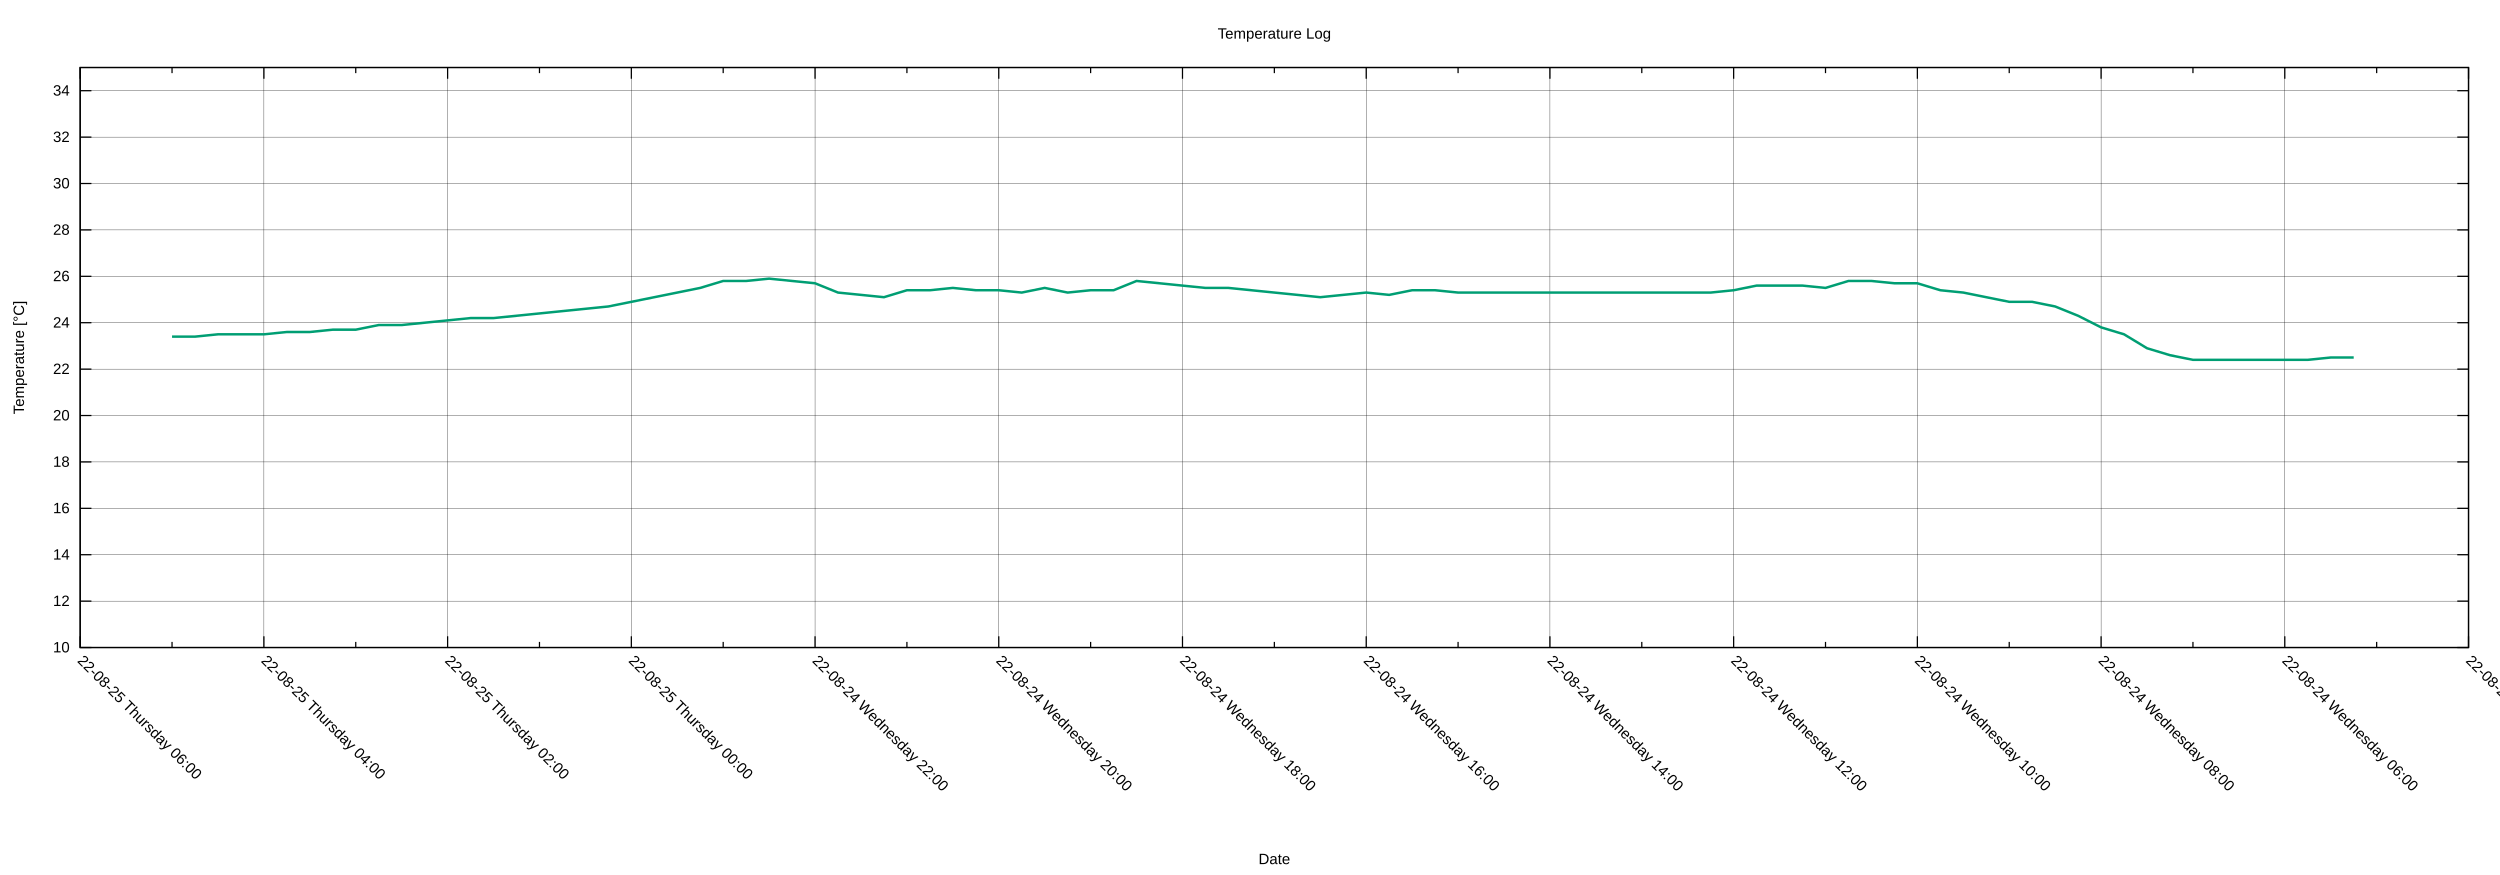
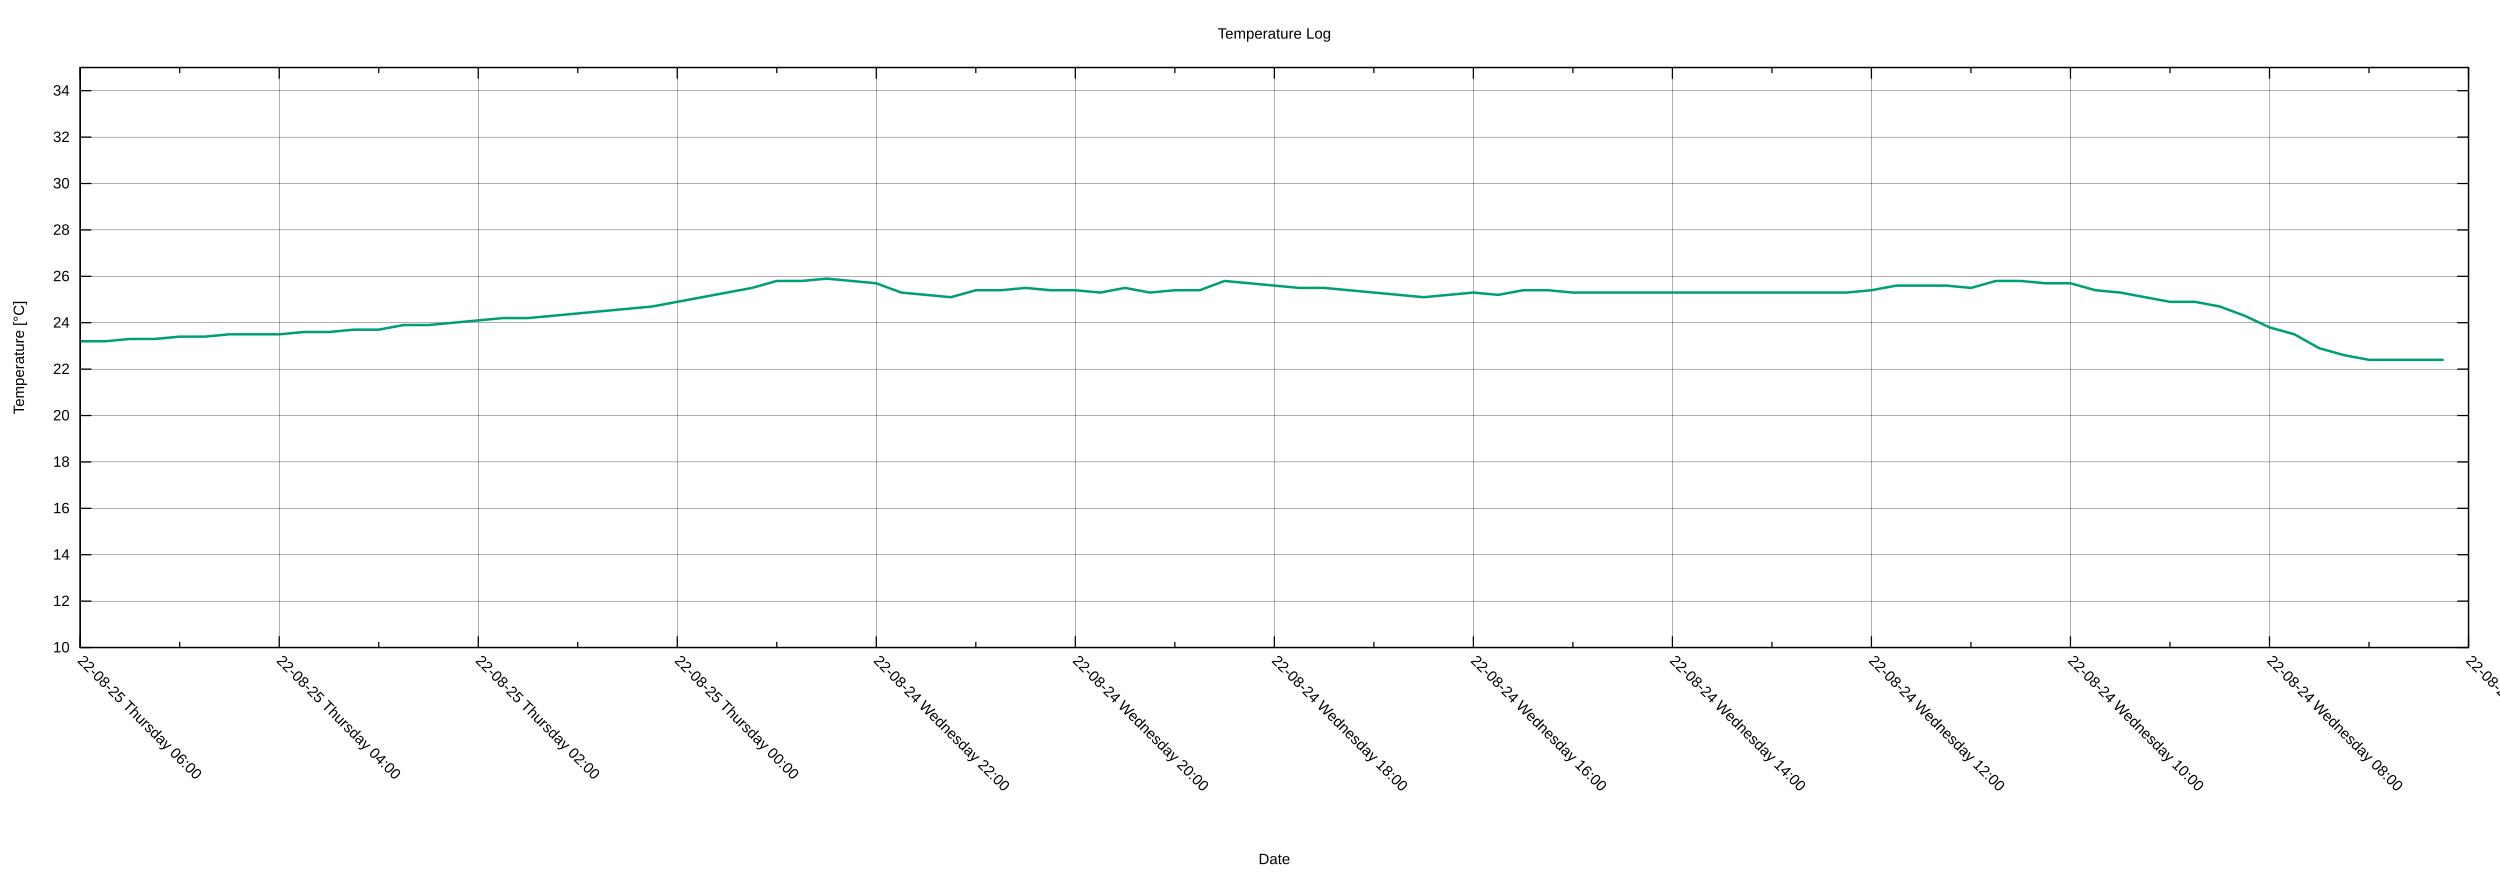
<svg xmlns="http://www.w3.org/2000/svg" xmlns:xlink="http://www.w3.org/1999/xlink" width="2000" height="700" viewBox="0 0 2000 700">
  <g id="gnuplot_canvas">
    <rect x="0" y="0" width="2000" height="700" fill="none" />
    <defs>
      <circle id="gpDot" r="0.5" stroke-width="0.5" stroke="currentColor" />
      <path id="gpPt0" stroke-width="0.222" stroke="currentColor" d="M-1,0 h2 M0,-1 v2" />
      <path id="gpPt1" stroke-width="0.222" stroke="currentColor" d="M-1,-1 L1,1 M1,-1 L-1,1" />
      <path id="gpPt2" stroke-width="0.222" stroke="currentColor" d="M-1,0 L1,0 M0,-1 L0,1 M-1,-1 L1,1 M-1,1 L1,-1" />
      <rect id="gpPt3" stroke-width="0.222" stroke="currentColor" x="-1" y="-1" width="2" height="2" />
      <rect id="gpPt4" stroke-width="0.222" stroke="currentColor" fill="currentColor" x="-1" y="-1" width="2" height="2" />
      <circle id="gpPt5" stroke-width="0.222" stroke="currentColor" cx="0" cy="0" r="1" />
      <use xlink:href="#gpPt5" id="gpPt6" fill="currentColor" stroke="none" />
      <path id="gpPt7" stroke-width="0.222" stroke="currentColor" d="M0,-1.33 L-1.33,0.67 L1.33,0.67 z" />
      <use xlink:href="#gpPt7" id="gpPt8" fill="currentColor" stroke="none" />
      <use xlink:href="#gpPt7" id="gpPt9" stroke="currentColor" transform="rotate(180)" />
      <use xlink:href="#gpPt9" id="gpPt10" fill="currentColor" stroke="none" />
      <use xlink:href="#gpPt3" id="gpPt11" stroke="currentColor" transform="rotate(45)" />
      <use xlink:href="#gpPt11" id="gpPt12" fill="currentColor" stroke="none" />
      <path id="gpPt13" stroke-width="0.222" stroke="currentColor" d="M0,1.330 L1.265,0.411 L0.782,-1.067 L-0.782,-1.076 L-1.265,0.411 z" />
      <use xlink:href="#gpPt13" id="gpPt14" fill="currentColor" stroke="none" />
      <filter id="textbox" filterUnits="objectBoundingBox" x="0" y="0" height="1" width="1">
        <feFlood flood-color="white" flood-opacity="1" result="bgnd" />
        <feComposite in="SourceGraphic" in2="bgnd" operator="atop" />
      </filter>
      <filter id="greybox" filterUnits="objectBoundingBox" x="0" y="0" height="1" width="1">
        <feFlood flood-color="lightgrey" flood-opacity="1" result="grey" />
        <feComposite in="SourceGraphic" in2="grey" operator="atop" />
      </filter>
    </defs>
    <g fill="none" color="white" stroke="currentColor" stroke-width="1.00" stroke-linecap="butt" stroke-linejoin="miter">
</g>
    <g fill="none" color="black" stroke="currentColor" stroke-width="1.00" stroke-linecap="butt" stroke-linejoin="miter">
</g>
    <g fill="none" color="black" stroke="black" stroke-width="0.25" stroke-linecap="butt" stroke-linejoin="miter">
</g>
    <g fill="none" color="black" stroke="currentColor" stroke-width="0.25" stroke-linecap="butt" stroke-linejoin="miter">
      <path stroke="black" class="gridline" d="M64.14,518.02 L1974.82,518.02  " />
    </g>
    <g fill="none" color="black" stroke="black" stroke-width="1.00" stroke-linecap="butt" stroke-linejoin="miter">
</g>
    <g fill="none" color="black" stroke="currentColor" stroke-width="1.00" stroke-linecap="butt" stroke-linejoin="miter">
      <path stroke="black" d="M64.14,518.02 L73.14,518.02 M1974.82,518.02 L1965.82,518.02  " />
      <g transform="translate(55.75,521.92)" stroke="none" fill="black" font-family="Arial" font-size="12.00" text-anchor="end">
        <text>
          <tspan font-family="Arial"> 10</tspan>
        </text>
      </g>
    </g>
    <g fill="none" color="black" stroke="currentColor" stroke-width="1.00" stroke-linecap="butt" stroke-linejoin="miter">
</g>
    <g fill="none" color="black" stroke="black" stroke-width="0.25" stroke-linecap="butt" stroke-linejoin="miter">
</g>
    <g fill="none" color="black" stroke="currentColor" stroke-width="0.25" stroke-linecap="butt" stroke-linejoin="miter">
      <path stroke="black" class="gridline" d="M64.14,480.90 L1974.82,480.90  " />
    </g>
    <g fill="none" color="black" stroke="black" stroke-width="1.00" stroke-linecap="butt" stroke-linejoin="miter">
</g>
    <g fill="none" color="black" stroke="currentColor" stroke-width="1.00" stroke-linecap="butt" stroke-linejoin="miter">
      <path stroke="black" d="M64.14,480.90 L73.14,480.90 M1974.82,480.90 L1965.82,480.90  " />
      <g transform="translate(55.75,484.80)" stroke="none" fill="black" font-family="Arial" font-size="12.00" text-anchor="end">
        <text>
          <tspan font-family="Arial"> 12</tspan>
        </text>
      </g>
    </g>
    <g fill="none" color="black" stroke="currentColor" stroke-width="1.00" stroke-linecap="butt" stroke-linejoin="miter">
</g>
    <g fill="none" color="black" stroke="black" stroke-width="0.25" stroke-linecap="butt" stroke-linejoin="miter">
</g>
    <g fill="none" color="black" stroke="currentColor" stroke-width="0.25" stroke-linecap="butt" stroke-linejoin="miter">
      <path stroke="black" class="gridline" d="M64.14,443.78 L1974.82,443.78  " />
    </g>
    <g fill="none" color="black" stroke="black" stroke-width="1.00" stroke-linecap="butt" stroke-linejoin="miter">
</g>
    <g fill="none" color="black" stroke="currentColor" stroke-width="1.00" stroke-linecap="butt" stroke-linejoin="miter">
      <path stroke="black" d="M64.14,443.78 L73.14,443.78 M1974.82,443.78 L1965.82,443.78  " />
      <g transform="translate(55.75,447.68)" stroke="none" fill="black" font-family="Arial" font-size="12.00" text-anchor="end">
        <text>
          <tspan font-family="Arial"> 14</tspan>
        </text>
      </g>
    </g>
    <g fill="none" color="black" stroke="currentColor" stroke-width="1.00" stroke-linecap="butt" stroke-linejoin="miter">
</g>
    <g fill="none" color="black" stroke="black" stroke-width="0.25" stroke-linecap="butt" stroke-linejoin="miter">
</g>
    <g fill="none" color="black" stroke="currentColor" stroke-width="0.25" stroke-linecap="butt" stroke-linejoin="miter">
      <path stroke="black" class="gridline" d="M64.14,406.66 L1974.82,406.66  " />
    </g>
    <g fill="none" color="black" stroke="black" stroke-width="1.00" stroke-linecap="butt" stroke-linejoin="miter">
</g>
    <g fill="none" color="black" stroke="currentColor" stroke-width="1.00" stroke-linecap="butt" stroke-linejoin="miter">
      <path stroke="black" d="M64.14,406.66 L73.14,406.66 M1974.82,406.66 L1965.82,406.66  " />
      <g transform="translate(55.75,410.56)" stroke="none" fill="black" font-family="Arial" font-size="12.00" text-anchor="end">
        <text>
          <tspan font-family="Arial"> 16</tspan>
        </text>
      </g>
    </g>
    <g fill="none" color="black" stroke="currentColor" stroke-width="1.00" stroke-linecap="butt" stroke-linejoin="miter">
</g>
    <g fill="none" color="black" stroke="black" stroke-width="0.25" stroke-linecap="butt" stroke-linejoin="miter">
</g>
    <g fill="none" color="black" stroke="currentColor" stroke-width="0.25" stroke-linecap="butt" stroke-linejoin="miter">
      <path stroke="black" class="gridline" d="M64.14,369.54 L1974.82,369.54  " />
    </g>
    <g fill="none" color="black" stroke="black" stroke-width="1.00" stroke-linecap="butt" stroke-linejoin="miter">
</g>
    <g fill="none" color="black" stroke="currentColor" stroke-width="1.00" stroke-linecap="butt" stroke-linejoin="miter">
      <path stroke="black" d="M64.14,369.54 L73.14,369.54 M1974.82,369.54 L1965.82,369.54  " />
      <g transform="translate(55.75,373.44)" stroke="none" fill="black" font-family="Arial" font-size="12.00" text-anchor="end">
        <text>
          <tspan font-family="Arial"> 18</tspan>
        </text>
      </g>
    </g>
    <g fill="none" color="black" stroke="currentColor" stroke-width="1.00" stroke-linecap="butt" stroke-linejoin="miter">
</g>
    <g fill="none" color="black" stroke="black" stroke-width="0.25" stroke-linecap="butt" stroke-linejoin="miter">
</g>
    <g fill="none" color="black" stroke="currentColor" stroke-width="0.25" stroke-linecap="butt" stroke-linejoin="miter">
      <path stroke="black" class="gridline" d="M64.14,332.42 L1974.82,332.42  " />
    </g>
    <g fill="none" color="black" stroke="black" stroke-width="1.00" stroke-linecap="butt" stroke-linejoin="miter">
</g>
    <g fill="none" color="black" stroke="currentColor" stroke-width="1.00" stroke-linecap="butt" stroke-linejoin="miter">
      <path stroke="black" d="M64.14,332.42 L73.14,332.42 M1974.82,332.42 L1965.82,332.42  " />
      <g transform="translate(55.75,336.32)" stroke="none" fill="black" font-family="Arial" font-size="12.00" text-anchor="end">
        <text>
          <tspan font-family="Arial"> 20</tspan>
        </text>
      </g>
    </g>
    <g fill="none" color="black" stroke="currentColor" stroke-width="1.00" stroke-linecap="butt" stroke-linejoin="miter">
</g>
    <g fill="none" color="black" stroke="black" stroke-width="0.25" stroke-linecap="butt" stroke-linejoin="miter">
</g>
    <g fill="none" color="black" stroke="currentColor" stroke-width="0.25" stroke-linecap="butt" stroke-linejoin="miter">
      <path stroke="black" class="gridline" d="M64.14,295.30 L1974.82,295.30  " />
    </g>
    <g fill="none" color="black" stroke="black" stroke-width="1.00" stroke-linecap="butt" stroke-linejoin="miter">
</g>
    <g fill="none" color="black" stroke="currentColor" stroke-width="1.00" stroke-linecap="butt" stroke-linejoin="miter">
      <path stroke="black" d="M64.14,295.30 L73.14,295.30 M1974.82,295.30 L1965.82,295.30  " />
      <g transform="translate(55.75,299.20)" stroke="none" fill="black" font-family="Arial" font-size="12.00" text-anchor="end">
        <text>
          <tspan font-family="Arial"> 22</tspan>
        </text>
      </g>
    </g>
    <g fill="none" color="black" stroke="currentColor" stroke-width="1.00" stroke-linecap="butt" stroke-linejoin="miter">
</g>
    <g fill="none" color="black" stroke="black" stroke-width="0.25" stroke-linecap="butt" stroke-linejoin="miter">
</g>
    <g fill="none" color="black" stroke="currentColor" stroke-width="0.25" stroke-linecap="butt" stroke-linejoin="miter">
      <path stroke="black" class="gridline" d="M64.14,258.17 L1974.82,258.17  " />
    </g>
    <g fill="none" color="black" stroke="black" stroke-width="1.00" stroke-linecap="butt" stroke-linejoin="miter">
</g>
    <g fill="none" color="black" stroke="currentColor" stroke-width="1.00" stroke-linecap="butt" stroke-linejoin="miter">
      <path stroke="black" d="M64.14,258.17 L73.14,258.17 M1974.82,258.17 L1965.82,258.17  " />
      <g transform="translate(55.75,262.07)" stroke="none" fill="black" font-family="Arial" font-size="12.00" text-anchor="end">
        <text>
          <tspan font-family="Arial"> 24</tspan>
        </text>
      </g>
    </g>
    <g fill="none" color="black" stroke="currentColor" stroke-width="1.00" stroke-linecap="butt" stroke-linejoin="miter">
</g>
    <g fill="none" color="black" stroke="black" stroke-width="0.25" stroke-linecap="butt" stroke-linejoin="miter">
</g>
    <g fill="none" color="black" stroke="currentColor" stroke-width="0.25" stroke-linecap="butt" stroke-linejoin="miter">
      <path stroke="black" class="gridline" d="M64.14,221.05 L1974.82,221.05  " />
    </g>
    <g fill="none" color="black" stroke="black" stroke-width="1.00" stroke-linecap="butt" stroke-linejoin="miter">
</g>
    <g fill="none" color="black" stroke="currentColor" stroke-width="1.00" stroke-linecap="butt" stroke-linejoin="miter">
      <path stroke="black" d="M64.14,221.05 L73.14,221.05 M1974.82,221.05 L1965.82,221.05  " />
      <g transform="translate(55.75,224.95)" stroke="none" fill="black" font-family="Arial" font-size="12.00" text-anchor="end">
        <text>
          <tspan font-family="Arial"> 26</tspan>
        </text>
      </g>
    </g>
    <g fill="none" color="black" stroke="currentColor" stroke-width="1.00" stroke-linecap="butt" stroke-linejoin="miter">
</g>
    <g fill="none" color="black" stroke="black" stroke-width="0.25" stroke-linecap="butt" stroke-linejoin="miter">
</g>
    <g fill="none" color="black" stroke="currentColor" stroke-width="0.25" stroke-linecap="butt" stroke-linejoin="miter">
      <path stroke="black" class="gridline" d="M64.14,183.93 L1974.82,183.93  " />
    </g>
    <g fill="none" color="black" stroke="black" stroke-width="1.00" stroke-linecap="butt" stroke-linejoin="miter">
</g>
    <g fill="none" color="black" stroke="currentColor" stroke-width="1.00" stroke-linecap="butt" stroke-linejoin="miter">
      <path stroke="black" d="M64.14,183.93 L73.14,183.93 M1974.82,183.93 L1965.82,183.93  " />
      <g transform="translate(55.75,187.83)" stroke="none" fill="black" font-family="Arial" font-size="12.00" text-anchor="end">
        <text>
          <tspan font-family="Arial"> 28</tspan>
        </text>
      </g>
    </g>
    <g fill="none" color="black" stroke="currentColor" stroke-width="1.00" stroke-linecap="butt" stroke-linejoin="miter">
</g>
    <g fill="none" color="black" stroke="black" stroke-width="0.25" stroke-linecap="butt" stroke-linejoin="miter">
</g>
    <g fill="none" color="black" stroke="currentColor" stroke-width="0.25" stroke-linecap="butt" stroke-linejoin="miter">
      <path stroke="black" class="gridline" d="M64.14,146.81 L1974.82,146.81  " />
    </g>
    <g fill="none" color="black" stroke="black" stroke-width="1.00" stroke-linecap="butt" stroke-linejoin="miter">
</g>
    <g fill="none" color="black" stroke="currentColor" stroke-width="1.00" stroke-linecap="butt" stroke-linejoin="miter">
      <path stroke="black" d="M64.14,146.81 L73.14,146.81 M1974.82,146.81 L1965.82,146.81  " />
      <g transform="translate(55.75,150.71)" stroke="none" fill="black" font-family="Arial" font-size="12.00" text-anchor="end">
        <text>
          <tspan font-family="Arial"> 30</tspan>
        </text>
      </g>
    </g>
    <g fill="none" color="black" stroke="currentColor" stroke-width="1.00" stroke-linecap="butt" stroke-linejoin="miter">
</g>
    <g fill="none" color="black" stroke="black" stroke-width="0.25" stroke-linecap="butt" stroke-linejoin="miter">
</g>
    <g fill="none" color="black" stroke="currentColor" stroke-width="0.25" stroke-linecap="butt" stroke-linejoin="miter">
      <path stroke="black" class="gridline" d="M64.14,109.69 L1974.82,109.69  " />
    </g>
    <g fill="none" color="black" stroke="black" stroke-width="1.00" stroke-linecap="butt" stroke-linejoin="miter">
</g>
    <g fill="none" color="black" stroke="currentColor" stroke-width="1.00" stroke-linecap="butt" stroke-linejoin="miter">
      <path stroke="black" d="M64.14,109.69 L73.14,109.69 M1974.82,109.69 L1965.82,109.69  " />
      <g transform="translate(55.75,113.59)" stroke="none" fill="black" font-family="Arial" font-size="12.00" text-anchor="end">
        <text>
          <tspan font-family="Arial"> 32</tspan>
        </text>
      </g>
    </g>
    <g fill="none" color="black" stroke="currentColor" stroke-width="1.00" stroke-linecap="butt" stroke-linejoin="miter">
</g>
    <g fill="none" color="black" stroke="black" stroke-width="0.25" stroke-linecap="butt" stroke-linejoin="miter">
</g>
    <g fill="none" color="black" stroke="currentColor" stroke-width="0.25" stroke-linecap="butt" stroke-linejoin="miter">
      <path stroke="black" class="gridline" d="M64.14,72.57 L1974.82,72.57  " />
    </g>
    <g fill="none" color="black" stroke="black" stroke-width="1.00" stroke-linecap="butt" stroke-linejoin="miter">
</g>
    <g fill="none" color="black" stroke="currentColor" stroke-width="1.00" stroke-linecap="butt" stroke-linejoin="miter">
      <path stroke="black" d="M64.14,72.57 L73.14,72.57 M1974.82,72.57 L1965.82,72.57  " />
      <g transform="translate(55.75,76.47)" stroke="none" fill="black" font-family="Arial" font-size="12.00" text-anchor="end">
        <text>
          <tspan font-family="Arial"> 34</tspan>
        </text>
      </g>
    </g>
    <g fill="none" color="black" stroke="currentColor" stroke-width="1.00" stroke-linecap="butt" stroke-linejoin="miter">
</g>
    <g fill="none" color="black" stroke="black" stroke-width="0.25" stroke-linecap="butt" stroke-linejoin="miter">
</g>
    <g fill="none" color="black" stroke="currentColor" stroke-width="0.25" stroke-linecap="butt" stroke-linejoin="miter">
      <path stroke="black" class="gridline" d="M1974.82,518.02 L1974.82,54.01  " />
    </g>
    <g fill="none" color="black" stroke="black" stroke-width="1.00" stroke-linecap="butt" stroke-linejoin="miter">
</g>
    <g fill="none" color="black" stroke="currentColor" stroke-width="1.00" stroke-linecap="butt" stroke-linejoin="miter">
      <path stroke="black" d="M1974.82,518.02 L1974.82,509.02 M1974.82,54.01 L1974.82,63.01  " />
      <g transform="translate(1972.06,529.17) rotate(45)" stroke="none" fill="black" font-family="Arial" font-size="12.00" text-anchor="start">
        <text>
-           <tspan font-family="Arial">22-08-24 Wednesday 04:00</tspan>
-         </text>
-       </g>
-     </g>
-     <g fill="none" color="black" stroke="currentColor" stroke-width="1.00" stroke-linecap="butt" stroke-linejoin="miter">
-       <path stroke="black" d="M1901.33,518.02 L1901.33,513.52 M1901.33,54.01 L1901.33,58.51  " />
-     </g>
-     <g fill="none" color="black" stroke="black" stroke-width="0.25" stroke-linecap="butt" stroke-linejoin="miter">
- </g>
-     <g fill="none" color="black" stroke="currentColor" stroke-width="0.25" stroke-linecap="butt" stroke-linejoin="miter">
-       <path stroke="black" class="gridline" d="M1827.84,518.02 L1827.84,54.01  " />
-     </g>
-     <g fill="none" color="black" stroke="black" stroke-width="1.00" stroke-linecap="butt" stroke-linejoin="miter">
- </g>
-     <g fill="none" color="black" stroke="currentColor" stroke-width="1.00" stroke-linecap="butt" stroke-linejoin="miter">
-       <path stroke="black" d="M1827.84,518.02 L1827.84,509.02 M1827.84,54.01 L1827.84,63.01  " />
-       <g transform="translate(1825.08,529.17) rotate(45)" stroke="none" fill="black" font-family="Arial" font-size="12.00" text-anchor="start">
-         <text>
          <tspan font-family="Arial">22-08-24 Wednesday 06:00</tspan>
        </text>
      </g>
    </g>
    <g fill="none" color="black" stroke="currentColor" stroke-width="1.00" stroke-linecap="butt" stroke-linejoin="miter">
-       <path stroke="black" d="M1754.36,518.02 L1754.36,513.52 M1754.36,54.01 L1754.36,58.51  " />
-     </g>
-     <g fill="none" color="black" stroke="black" stroke-width="0.25" stroke-linecap="butt" stroke-linejoin="miter">
- </g>
-     <g fill="none" color="black" stroke="currentColor" stroke-width="0.25" stroke-linecap="butt" stroke-linejoin="miter">
-       <path stroke="black" class="gridline" d="M1680.87,518.02 L1680.87,54.01  " />
-     </g>
-     <g fill="none" color="black" stroke="black" stroke-width="1.00" stroke-linecap="butt" stroke-linejoin="miter">
- </g>
-     <g fill="none" color="black" stroke="currentColor" stroke-width="1.00" stroke-linecap="butt" stroke-linejoin="miter">
-       <path stroke="black" d="M1680.87,518.02 L1680.87,509.02 M1680.87,54.01 L1680.87,63.01  " />
-       <g transform="translate(1678.11,529.17) rotate(45)" stroke="none" fill="black" font-family="Arial" font-size="12.00" text-anchor="start">
+       <path stroke="black" d="M1895.21,518.02 L1895.21,513.52 M1895.21,54.01 L1895.21,58.51  " />
+     </g>
+     <g fill="none" color="black" stroke="black" stroke-width="0.25" stroke-linecap="butt" stroke-linejoin="miter">
+ </g>
+     <g fill="none" color="black" stroke="currentColor" stroke-width="0.25" stroke-linecap="butt" stroke-linejoin="miter">
+       <path stroke="black" class="gridline" d="M1815.60,518.02 L1815.60,54.01  " />
+     </g>
+     <g fill="none" color="black" stroke="black" stroke-width="1.00" stroke-linecap="butt" stroke-linejoin="miter">
+ </g>
+     <g fill="none" color="black" stroke="currentColor" stroke-width="1.00" stroke-linecap="butt" stroke-linejoin="miter">
+       <path stroke="black" d="M1815.60,518.02 L1815.60,509.02 M1815.60,54.01 L1815.60,63.01  " />
+       <g transform="translate(1812.84,529.17) rotate(45)" stroke="none" fill="black" font-family="Arial" font-size="12.00" text-anchor="start">
        <text>
          <tspan font-family="Arial">22-08-24 Wednesday 08:00</tspan>
        </text>
      </g>
    </g>
    <g fill="none" color="black" stroke="currentColor" stroke-width="1.00" stroke-linecap="butt" stroke-linejoin="miter">
-       <path stroke="black" d="M1607.38,518.02 L1607.38,513.52 M1607.38,54.01 L1607.38,58.51  " />
-     </g>
-     <g fill="none" color="black" stroke="black" stroke-width="0.25" stroke-linecap="butt" stroke-linejoin="miter">
- </g>
-     <g fill="none" color="black" stroke="currentColor" stroke-width="0.25" stroke-linecap="butt" stroke-linejoin="miter">
-       <path stroke="black" class="gridline" d="M1533.89,518.02 L1533.89,54.01  " />
-     </g>
-     <g fill="none" color="black" stroke="black" stroke-width="1.00" stroke-linecap="butt" stroke-linejoin="miter">
- </g>
-     <g fill="none" color="black" stroke="currentColor" stroke-width="1.00" stroke-linecap="butt" stroke-linejoin="miter">
-       <path stroke="black" d="M1533.89,518.02 L1533.89,509.02 M1533.89,54.01 L1533.89,63.01  " />
-       <g transform="translate(1531.13,529.17) rotate(45)" stroke="none" fill="black" font-family="Arial" font-size="12.00" text-anchor="start">
+       <path stroke="black" d="M1735.99,518.02 L1735.99,513.52 M1735.99,54.01 L1735.99,58.51  " />
+     </g>
+     <g fill="none" color="black" stroke="black" stroke-width="0.25" stroke-linecap="butt" stroke-linejoin="miter">
+ </g>
+     <g fill="none" color="black" stroke="currentColor" stroke-width="0.25" stroke-linecap="butt" stroke-linejoin="miter">
+       <path stroke="black" class="gridline" d="M1656.37,518.02 L1656.37,54.01  " />
+     </g>
+     <g fill="none" color="black" stroke="black" stroke-width="1.00" stroke-linecap="butt" stroke-linejoin="miter">
+ </g>
+     <g fill="none" color="black" stroke="currentColor" stroke-width="1.00" stroke-linecap="butt" stroke-linejoin="miter">
+       <path stroke="black" d="M1656.37,518.02 L1656.37,509.02 M1656.37,54.01 L1656.37,63.01  " />
+       <g transform="translate(1653.61,529.17) rotate(45)" stroke="none" fill="black" font-family="Arial" font-size="12.00" text-anchor="start">
        <text>
          <tspan font-family="Arial">22-08-24 Wednesday 10:00</tspan>
        </text>
      </g>
    </g>
    <g fill="none" color="black" stroke="currentColor" stroke-width="1.00" stroke-linecap="butt" stroke-linejoin="miter">
-       <path stroke="black" d="M1460.41,518.02 L1460.41,513.52 M1460.41,54.01 L1460.41,58.51  " />
-     </g>
-     <g fill="none" color="black" stroke="black" stroke-width="0.25" stroke-linecap="butt" stroke-linejoin="miter">
- </g>
-     <g fill="none" color="black" stroke="currentColor" stroke-width="0.25" stroke-linecap="butt" stroke-linejoin="miter">
-       <path stroke="black" class="gridline" d="M1386.92,518.02 L1386.92,54.01  " />
-     </g>
-     <g fill="none" color="black" stroke="black" stroke-width="1.00" stroke-linecap="butt" stroke-linejoin="miter">
- </g>
-     <g fill="none" color="black" stroke="currentColor" stroke-width="1.00" stroke-linecap="butt" stroke-linejoin="miter">
-       <path stroke="black" d="M1386.92,518.02 L1386.92,509.02 M1386.92,54.01 L1386.92,63.01  " />
-       <g transform="translate(1384.16,529.17) rotate(45)" stroke="none" fill="black" font-family="Arial" font-size="12.00" text-anchor="start">
+       <path stroke="black" d="M1576.76,518.02 L1576.76,513.52 M1576.76,54.01 L1576.76,58.51  " />
+     </g>
+     <g fill="none" color="black" stroke="black" stroke-width="0.25" stroke-linecap="butt" stroke-linejoin="miter">
+ </g>
+     <g fill="none" color="black" stroke="currentColor" stroke-width="0.25" stroke-linecap="butt" stroke-linejoin="miter">
+       <path stroke="black" class="gridline" d="M1497.15,518.02 L1497.15,54.01  " />
+     </g>
+     <g fill="none" color="black" stroke="black" stroke-width="1.00" stroke-linecap="butt" stroke-linejoin="miter">
+ </g>
+     <g fill="none" color="black" stroke="currentColor" stroke-width="1.00" stroke-linecap="butt" stroke-linejoin="miter">
+       <path stroke="black" d="M1497.15,518.02 L1497.15,509.02 M1497.15,54.01 L1497.15,63.01  " />
+       <g transform="translate(1494.39,529.17) rotate(45)" stroke="none" fill="black" font-family="Arial" font-size="12.00" text-anchor="start">
        <text>
          <tspan font-family="Arial">22-08-24 Wednesday 12:00</tspan>
        </text>
      </g>
    </g>
    <g fill="none" color="black" stroke="currentColor" stroke-width="1.00" stroke-linecap="butt" stroke-linejoin="miter">
-       <path stroke="black" d="M1313.43,518.02 L1313.43,513.52 M1313.43,54.01 L1313.43,58.51  " />
-     </g>
-     <g fill="none" color="black" stroke="black" stroke-width="0.25" stroke-linecap="butt" stroke-linejoin="miter">
- </g>
-     <g fill="none" color="black" stroke="currentColor" stroke-width="0.25" stroke-linecap="butt" stroke-linejoin="miter">
-       <path stroke="black" class="gridline" d="M1239.94,518.02 L1239.94,54.01  " />
-     </g>
-     <g fill="none" color="black" stroke="black" stroke-width="1.00" stroke-linecap="butt" stroke-linejoin="miter">
- </g>
-     <g fill="none" color="black" stroke="currentColor" stroke-width="1.00" stroke-linecap="butt" stroke-linejoin="miter">
-       <path stroke="black" d="M1239.94,518.02 L1239.94,509.02 M1239.94,54.01 L1239.94,63.01  " />
-       <g transform="translate(1237.18,529.17) rotate(45)" stroke="none" fill="black" font-family="Arial" font-size="12.00" text-anchor="start">
+       <path stroke="black" d="M1417.54,518.02 L1417.54,513.52 M1417.54,54.01 L1417.54,58.51  " />
+     </g>
+     <g fill="none" color="black" stroke="black" stroke-width="0.25" stroke-linecap="butt" stroke-linejoin="miter">
+ </g>
+     <g fill="none" color="black" stroke="currentColor" stroke-width="0.25" stroke-linecap="butt" stroke-linejoin="miter">
+       <path stroke="black" class="gridline" d="M1337.93,518.02 L1337.93,54.01  " />
+     </g>
+     <g fill="none" color="black" stroke="black" stroke-width="1.00" stroke-linecap="butt" stroke-linejoin="miter">
+ </g>
+     <g fill="none" color="black" stroke="currentColor" stroke-width="1.00" stroke-linecap="butt" stroke-linejoin="miter">
+       <path stroke="black" d="M1337.93,518.02 L1337.93,509.02 M1337.93,54.01 L1337.93,63.01  " />
+       <g transform="translate(1335.17,529.17) rotate(45)" stroke="none" fill="black" font-family="Arial" font-size="12.00" text-anchor="start">
        <text>
          <tspan font-family="Arial">22-08-24 Wednesday 14:00</tspan>
        </text>
      </g>
    </g>
    <g fill="none" color="black" stroke="currentColor" stroke-width="1.00" stroke-linecap="butt" stroke-linejoin="miter">
-       <path stroke="black" d="M1166.46,518.02 L1166.46,513.52 M1166.46,54.01 L1166.46,58.51  " />
-     </g>
-     <g fill="none" color="black" stroke="black" stroke-width="0.25" stroke-linecap="butt" stroke-linejoin="miter">
- </g>
-     <g fill="none" color="black" stroke="currentColor" stroke-width="0.25" stroke-linecap="butt" stroke-linejoin="miter">
-       <path stroke="black" class="gridline" d="M1092.97,518.02 L1092.97,54.01  " />
-     </g>
-     <g fill="none" color="black" stroke="black" stroke-width="1.00" stroke-linecap="butt" stroke-linejoin="miter">
- </g>
-     <g fill="none" color="black" stroke="currentColor" stroke-width="1.00" stroke-linecap="butt" stroke-linejoin="miter">
-       <path stroke="black" d="M1092.97,518.02 L1092.97,509.02 M1092.97,54.01 L1092.97,63.01  " />
-       <g transform="translate(1090.21,529.17) rotate(45)" stroke="none" fill="black" font-family="Arial" font-size="12.00" text-anchor="start">
+       <path stroke="black" d="M1258.32,518.02 L1258.32,513.52 M1258.32,54.01 L1258.32,58.51  " />
+     </g>
+     <g fill="none" color="black" stroke="black" stroke-width="0.25" stroke-linecap="butt" stroke-linejoin="miter">
+ </g>
+     <g fill="none" color="black" stroke="currentColor" stroke-width="0.25" stroke-linecap="butt" stroke-linejoin="miter">
+       <path stroke="black" class="gridline" d="M1178.70,518.02 L1178.70,54.01  " />
+     </g>
+     <g fill="none" color="black" stroke="black" stroke-width="1.00" stroke-linecap="butt" stroke-linejoin="miter">
+ </g>
+     <g fill="none" color="black" stroke="currentColor" stroke-width="1.00" stroke-linecap="butt" stroke-linejoin="miter">
+       <path stroke="black" d="M1178.70,518.02 L1178.70,509.02 M1178.70,54.01 L1178.70,63.01  " />
+       <g transform="translate(1175.94,529.17) rotate(45)" stroke="none" fill="black" font-family="Arial" font-size="12.00" text-anchor="start">
        <text>
          <tspan font-family="Arial">22-08-24 Wednesday 16:00</tspan>
        </text>
      </g>
    </g>
    <g fill="none" color="black" stroke="currentColor" stroke-width="1.00" stroke-linecap="butt" stroke-linejoin="miter">
-       <path stroke="black" d="M1019.48,518.02 L1019.48,513.52 M1019.48,54.01 L1019.48,58.51  " />
-     </g>
-     <g fill="none" color="black" stroke="black" stroke-width="0.25" stroke-linecap="butt" stroke-linejoin="miter">
- </g>
-     <g fill="none" color="black" stroke="currentColor" stroke-width="0.25" stroke-linecap="butt" stroke-linejoin="miter">
-       <path stroke="black" class="gridline" d="M945.99,518.02 L945.99,54.01  " />
-     </g>
-     <g fill="none" color="black" stroke="black" stroke-width="1.00" stroke-linecap="butt" stroke-linejoin="miter">
- </g>
-     <g fill="none" color="black" stroke="currentColor" stroke-width="1.00" stroke-linecap="butt" stroke-linejoin="miter">
-       <path stroke="black" d="M945.99,518.02 L945.99,509.02 M945.99,54.01 L945.99,63.01  " />
-       <g transform="translate(943.23,529.17) rotate(45)" stroke="none" fill="black" font-family="Arial" font-size="12.00" text-anchor="start">
+       <path stroke="black" d="M1099.09,518.02 L1099.09,513.52 M1099.09,54.01 L1099.09,58.51  " />
+     </g>
+     <g fill="none" color="black" stroke="black" stroke-width="0.25" stroke-linecap="butt" stroke-linejoin="miter">
+ </g>
+     <g fill="none" color="black" stroke="currentColor" stroke-width="0.25" stroke-linecap="butt" stroke-linejoin="miter">
+       <path stroke="black" class="gridline" d="M1019.48,518.02 L1019.48,54.01  " />
+     </g>
+     <g fill="none" color="black" stroke="black" stroke-width="1.00" stroke-linecap="butt" stroke-linejoin="miter">
+ </g>
+     <g fill="none" color="black" stroke="currentColor" stroke-width="1.00" stroke-linecap="butt" stroke-linejoin="miter">
+       <path stroke="black" d="M1019.48,518.02 L1019.48,509.02 M1019.48,54.01 L1019.48,63.01  " />
+       <g transform="translate(1016.72,529.17) rotate(45)" stroke="none" fill="black" font-family="Arial" font-size="12.00" text-anchor="start">
        <text>
          <tspan font-family="Arial">22-08-24 Wednesday 18:00</tspan>
        </text>
      </g>
    </g>
    <g fill="none" color="black" stroke="currentColor" stroke-width="1.00" stroke-linecap="butt" stroke-linejoin="miter">
-       <path stroke="black" d="M872.50,518.02 L872.50,513.52 M872.50,54.01 L872.50,58.51  " />
-     </g>
-     <g fill="none" color="black" stroke="black" stroke-width="0.25" stroke-linecap="butt" stroke-linejoin="miter">
- </g>
-     <g fill="none" color="black" stroke="currentColor" stroke-width="0.25" stroke-linecap="butt" stroke-linejoin="miter">
-       <path stroke="black" class="gridline" d="M799.02,518.02 L799.02,54.01  " />
-     </g>
-     <g fill="none" color="black" stroke="black" stroke-width="1.00" stroke-linecap="butt" stroke-linejoin="miter">
- </g>
-     <g fill="none" color="black" stroke="currentColor" stroke-width="1.00" stroke-linecap="butt" stroke-linejoin="miter">
-       <path stroke="black" d="M799.02,518.02 L799.02,509.02 M799.02,54.01 L799.02,63.01  " />
-       <g transform="translate(796.26,529.17) rotate(45)" stroke="none" fill="black" font-family="Arial" font-size="12.00" text-anchor="start">
+       <path stroke="black" d="M939.87,518.02 L939.87,513.52 M939.87,54.01 L939.87,58.51  " />
+     </g>
+     <g fill="none" color="black" stroke="black" stroke-width="0.25" stroke-linecap="butt" stroke-linejoin="miter">
+ </g>
+     <g fill="none" color="black" stroke="currentColor" stroke-width="0.25" stroke-linecap="butt" stroke-linejoin="miter">
+       <path stroke="black" class="gridline" d="M860.26,518.02 L860.26,54.01  " />
+     </g>
+     <g fill="none" color="black" stroke="black" stroke-width="1.00" stroke-linecap="butt" stroke-linejoin="miter">
+ </g>
+     <g fill="none" color="black" stroke="currentColor" stroke-width="1.00" stroke-linecap="butt" stroke-linejoin="miter">
+       <path stroke="black" d="M860.26,518.02 L860.26,509.02 M860.26,54.01 L860.26,63.01  " />
+       <g transform="translate(857.50,529.17) rotate(45)" stroke="none" fill="black" font-family="Arial" font-size="12.00" text-anchor="start">
        <text>
          <tspan font-family="Arial">22-08-24 Wednesday 20:00</tspan>
        </text>
      </g>
    </g>
    <g fill="none" color="black" stroke="currentColor" stroke-width="1.00" stroke-linecap="butt" stroke-linejoin="miter">
-       <path stroke="black" d="M725.53,518.02 L725.53,513.52 M725.53,54.01 L725.53,58.51  " />
-     </g>
-     <g fill="none" color="black" stroke="black" stroke-width="0.25" stroke-linecap="butt" stroke-linejoin="miter">
- </g>
-     <g fill="none" color="black" stroke="currentColor" stroke-width="0.25" stroke-linecap="butt" stroke-linejoin="miter">
-       <path stroke="black" class="gridline" d="M652.04,518.02 L652.04,54.01  " />
-     </g>
-     <g fill="none" color="black" stroke="black" stroke-width="1.00" stroke-linecap="butt" stroke-linejoin="miter">
- </g>
-     <g fill="none" color="black" stroke="currentColor" stroke-width="1.00" stroke-linecap="butt" stroke-linejoin="miter">
-       <path stroke="black" d="M652.04,518.02 L652.04,509.02 M652.04,54.01 L652.04,63.01  " />
-       <g transform="translate(649.28,529.17) rotate(45)" stroke="none" fill="black" font-family="Arial" font-size="12.00" text-anchor="start">
+       <path stroke="black" d="M780.65,518.02 L780.65,513.52 M780.65,54.01 L780.65,58.51  " />
+     </g>
+     <g fill="none" color="black" stroke="black" stroke-width="0.25" stroke-linecap="butt" stroke-linejoin="miter">
+ </g>
+     <g fill="none" color="black" stroke="currentColor" stroke-width="0.25" stroke-linecap="butt" stroke-linejoin="miter">
+       <path stroke="black" class="gridline" d="M701.03,518.02 L701.03,54.01  " />
+     </g>
+     <g fill="none" color="black" stroke="black" stroke-width="1.00" stroke-linecap="butt" stroke-linejoin="miter">
+ </g>
+     <g fill="none" color="black" stroke="currentColor" stroke-width="1.00" stroke-linecap="butt" stroke-linejoin="miter">
+       <path stroke="black" d="M701.03,518.02 L701.03,509.02 M701.03,54.01 L701.03,63.01  " />
+       <g transform="translate(698.27,529.17) rotate(45)" stroke="none" fill="black" font-family="Arial" font-size="12.00" text-anchor="start">
        <text>
          <tspan font-family="Arial">22-08-24 Wednesday 22:00</tspan>
        </text>
      </g>
    </g>
    <g fill="none" color="black" stroke="currentColor" stroke-width="1.00" stroke-linecap="butt" stroke-linejoin="miter">
-       <path stroke="black" d="M578.55,518.02 L578.55,513.52 M578.55,54.01 L578.55,58.51  " />
-     </g>
-     <g fill="none" color="black" stroke="black" stroke-width="0.25" stroke-linecap="butt" stroke-linejoin="miter">
- </g>
-     <g fill="none" color="black" stroke="currentColor" stroke-width="0.25" stroke-linecap="butt" stroke-linejoin="miter">
-       <path stroke="black" class="gridline" d="M505.07,518.02 L505.07,54.01  " />
-     </g>
-     <g fill="none" color="black" stroke="black" stroke-width="1.00" stroke-linecap="butt" stroke-linejoin="miter">
- </g>
-     <g fill="none" color="black" stroke="currentColor" stroke-width="1.00" stroke-linecap="butt" stroke-linejoin="miter">
-       <path stroke="black" d="M505.07,518.02 L505.07,509.02 M505.07,54.01 L505.07,63.01  " />
-       <g transform="translate(502.31,529.17) rotate(45)" stroke="none" fill="black" font-family="Arial" font-size="12.00" text-anchor="start">
+       <path stroke="black" d="M621.42,518.02 L621.42,513.52 M621.42,54.01 L621.42,58.51  " />
+     </g>
+     <g fill="none" color="black" stroke="black" stroke-width="0.25" stroke-linecap="butt" stroke-linejoin="miter">
+ </g>
+     <g fill="none" color="black" stroke="currentColor" stroke-width="0.25" stroke-linecap="butt" stroke-linejoin="miter">
+       <path stroke="black" class="gridline" d="M541.81,518.02 L541.81,54.01  " />
+     </g>
+     <g fill="none" color="black" stroke="black" stroke-width="1.00" stroke-linecap="butt" stroke-linejoin="miter">
+ </g>
+     <g fill="none" color="black" stroke="currentColor" stroke-width="1.00" stroke-linecap="butt" stroke-linejoin="miter">
+       <path stroke="black" d="M541.81,518.02 L541.81,509.02 M541.81,54.01 L541.81,63.01  " />
+       <g transform="translate(539.05,529.17) rotate(45)" stroke="none" fill="black" font-family="Arial" font-size="12.00" text-anchor="start">
        <text>
          <tspan font-family="Arial">22-08-25 Thursday 00:00</tspan>
        </text>
      </g>
    </g>
    <g fill="none" color="black" stroke="currentColor" stroke-width="1.00" stroke-linecap="butt" stroke-linejoin="miter">
-       <path stroke="black" d="M431.58,518.02 L431.58,513.52 M431.58,54.01 L431.58,58.51  " />
-     </g>
-     <g fill="none" color="black" stroke="black" stroke-width="0.25" stroke-linecap="butt" stroke-linejoin="miter">
- </g>
-     <g fill="none" color="black" stroke="currentColor" stroke-width="0.25" stroke-linecap="butt" stroke-linejoin="miter">
-       <path stroke="black" class="gridline" d="M358.09,518.02 L358.09,54.01  " />
-     </g>
-     <g fill="none" color="black" stroke="black" stroke-width="1.00" stroke-linecap="butt" stroke-linejoin="miter">
- </g>
-     <g fill="none" color="black" stroke="currentColor" stroke-width="1.00" stroke-linecap="butt" stroke-linejoin="miter">
-       <path stroke="black" d="M358.09,518.02 L358.09,509.02 M358.09,54.01 L358.09,63.01  " />
-       <g transform="translate(355.33,529.17) rotate(45)" stroke="none" fill="black" font-family="Arial" font-size="12.00" text-anchor="start">
+       <path stroke="black" d="M462.20,518.02 L462.20,513.52 M462.20,54.01 L462.20,58.51  " />
+     </g>
+     <g fill="none" color="black" stroke="black" stroke-width="0.25" stroke-linecap="butt" stroke-linejoin="miter">
+ </g>
+     <g fill="none" color="black" stroke="currentColor" stroke-width="0.25" stroke-linecap="butt" stroke-linejoin="miter">
+       <path stroke="black" class="gridline" d="M382.59,518.02 L382.59,54.01  " />
+     </g>
+     <g fill="none" color="black" stroke="black" stroke-width="1.00" stroke-linecap="butt" stroke-linejoin="miter">
+ </g>
+     <g fill="none" color="black" stroke="currentColor" stroke-width="1.00" stroke-linecap="butt" stroke-linejoin="miter">
+       <path stroke="black" d="M382.59,518.02 L382.59,509.02 M382.59,54.01 L382.59,63.01  " />
+       <g transform="translate(379.83,529.17) rotate(45)" stroke="none" fill="black" font-family="Arial" font-size="12.00" text-anchor="start">
        <text>
          <tspan font-family="Arial">22-08-25 Thursday 02:00</tspan>
        </text>
      </g>
    </g>
    <g fill="none" color="black" stroke="currentColor" stroke-width="1.00" stroke-linecap="butt" stroke-linejoin="miter">
-       <path stroke="black" d="M284.60,518.02 L284.60,513.52 M284.60,54.01 L284.60,58.51  " />
-     </g>
-     <g fill="none" color="black" stroke="black" stroke-width="0.25" stroke-linecap="butt" stroke-linejoin="miter">
- </g>
-     <g fill="none" color="black" stroke="currentColor" stroke-width="0.25" stroke-linecap="butt" stroke-linejoin="miter">
-       <path stroke="black" class="gridline" d="M211.12,518.02 L211.12,54.01  " />
-     </g>
-     <g fill="none" color="black" stroke="black" stroke-width="1.00" stroke-linecap="butt" stroke-linejoin="miter">
- </g>
-     <g fill="none" color="black" stroke="currentColor" stroke-width="1.00" stroke-linecap="butt" stroke-linejoin="miter">
-       <path stroke="black" d="M211.12,518.02 L211.12,509.02 M211.12,54.01 L211.12,63.01  " />
-       <g transform="translate(208.36,529.17) rotate(45)" stroke="none" fill="black" font-family="Arial" font-size="12.00" text-anchor="start">
+       <path stroke="black" d="M302.98,518.02 L302.98,513.52 M302.98,54.01 L302.98,58.51  " />
+     </g>
+     <g fill="none" color="black" stroke="black" stroke-width="0.25" stroke-linecap="butt" stroke-linejoin="miter">
+ </g>
+     <g fill="none" color="black" stroke="currentColor" stroke-width="0.25" stroke-linecap="butt" stroke-linejoin="miter">
+       <path stroke="black" class="gridline" d="M223.36,518.02 L223.36,54.01  " />
+     </g>
+     <g fill="none" color="black" stroke="black" stroke-width="1.00" stroke-linecap="butt" stroke-linejoin="miter">
+ </g>
+     <g fill="none" color="black" stroke="currentColor" stroke-width="1.00" stroke-linecap="butt" stroke-linejoin="miter">
+       <path stroke="black" d="M223.36,518.02 L223.36,509.02 M223.36,54.01 L223.36,63.01  " />
+       <g transform="translate(220.60,529.17) rotate(45)" stroke="none" fill="black" font-family="Arial" font-size="12.00" text-anchor="start">
        <text>
          <tspan font-family="Arial">22-08-25 Thursday 04:00</tspan>
        </text>
      </g>
    </g>
    <g fill="none" color="black" stroke="currentColor" stroke-width="1.00" stroke-linecap="butt" stroke-linejoin="miter">
-       <path stroke="black" d="M137.63,518.02 L137.63,513.52 M137.63,54.01 L137.63,58.51  " />
+       <path stroke="black" d="M143.75,518.02 L143.75,513.52 M143.75,54.01 L143.75,58.51  " />
    </g>
    <g fill="none" color="black" stroke="black" stroke-width="0.25" stroke-linecap="butt" stroke-linejoin="miter">
</g>
    <g fill="none" color="black" stroke="currentColor" stroke-width="0.25" stroke-linecap="butt" stroke-linejoin="miter">
      <path stroke="black" class="gridline" d="M64.14,518.02 L64.14,54.01  " />
    </g>
    <g fill="none" color="black" stroke="black" stroke-width="1.00" stroke-linecap="butt" stroke-linejoin="miter">
</g>
    <g fill="none" color="black" stroke="currentColor" stroke-width="1.00" stroke-linecap="butt" stroke-linejoin="miter">
      <path stroke="black" d="M64.14,518.02 L64.14,509.02 M64.14,54.01 L64.14,63.01  " />
      <g transform="translate(61.38,529.17) rotate(45)" stroke="none" fill="black" font-family="Arial" font-size="12.00" text-anchor="start">
        <text>
          <tspan font-family="Arial">22-08-25 Thursday 06:00</tspan>
        </text>
      </g>
    </g>
    <g fill="none" color="black" stroke="currentColor" stroke-width="1.00" stroke-linecap="butt" stroke-linejoin="miter">
</g>
    <g fill="none" color="black" stroke="currentColor" stroke-width="1.00" stroke-linecap="butt" stroke-linejoin="miter">
      <path stroke="black" d="M64.14,54.01 L64.14,518.02 L1974.82,518.02 L1974.82,54.01 L64.14,54.01 Z  " />
    </g>
    <g fill="none" color="black" stroke="currentColor" stroke-width="1.00" stroke-linecap="butt" stroke-linejoin="miter">
      <g transform="translate(19.18,286.02) rotate(270)" stroke="none" fill="black" font-family="Arial" font-size="12.00" text-anchor="middle">
        <text>
          <tspan font-family="Arial">Temperature [°C]</tspan>
        </text>
      </g>
    </g>
    <g fill="none" color="black" stroke="currentColor" stroke-width="1.00" stroke-linecap="butt" stroke-linejoin="miter">
      <g transform="translate(1019.48,691.30)" stroke="none" fill="black" font-family="Arial" font-size="12.00" text-anchor="middle">
        <text>
          <tspan font-family="Arial">Date</tspan>
        </text>
      </g>
    </g>
    <g fill="none" color="black" stroke="currentColor" stroke-width="1.00" stroke-linecap="butt" stroke-linejoin="miter">
</g>
    <g id="gnuplot_plot_1">
      <g fill="none" color="white" stroke="currentColor" stroke-width="2.00" stroke-linecap="butt" stroke-linejoin="miter">
</g>
      <g fill="none" color="black" stroke="currentColor" stroke-width="2.00" stroke-linecap="butt" stroke-linejoin="miter">
-         <path stroke="rgb(  0, 158, 115)" d="M137.63,269.31 L156.00,269.31 L174.37,267.45 L192.74,267.45 L211.12,267.45 L229.49,265.60 L247.86,265.60 L266.23,263.74   L284.60,263.74 L302.98,260.03 L321.35,260.03 L339.72,258.17 L358.09,256.32 L376.46,254.46 L394.83,254.46 L413.21,252.61   L431.58,250.75 L449.95,248.89 L468.32,247.04 L486.69,245.18 L505.07,241.47 L523.44,237.76 L541.81,234.05 L560.18,230.33   L578.55,224.77 L596.93,224.77 L615.30,222.91 L633.67,224.77 L652.04,226.62 L670.41,234.05 L688.79,235.90 L707.16,237.76   L725.53,232.19 L743.90,232.19 L762.27,230.33 L780.65,232.19 L799.02,232.19 L817.39,234.05 L835.76,230.33 L854.13,234.05   L872.50,232.19 L890.88,232.19 L909.25,224.77 L927.62,226.62 L945.99,228.48 L964.36,230.33 L982.74,230.33 L1001.11,232.19   L1019.48,234.05 L1037.85,235.90 L1056.22,237.76 L1074.60,235.90 L1092.97,234.05 L1111.34,235.90 L1129.71,232.19 L1148.08,232.19   L1166.46,234.05 L1184.83,234.05 L1203.20,234.05 L1221.57,234.05 L1239.94,234.05 L1258.32,234.05 L1276.69,234.05 L1295.06,234.05   L1313.43,234.05 L1331.80,234.05 L1350.17,234.05 L1368.55,234.05 L1386.92,232.19 L1405.29,228.48 L1423.66,228.48 L1442.03,228.48   L1460.41,230.33 L1478.78,224.77 L1497.15,224.77 L1515.52,226.62 L1533.89,226.62 L1552.27,232.19 L1570.64,234.05 L1589.01,237.76   L1607.38,241.47 L1625.75,241.47 L1644.13,245.18 L1662.50,252.61 L1680.87,261.89 L1699.24,267.45 L1717.61,278.59 L1735.99,284.16   L1754.36,287.87 L1772.73,287.87 L1791.10,287.87 L1809.47,287.87 L1827.84,287.87 L1846.22,287.87 L1864.59,286.01 L1882.96,286.01    " />
+         <path stroke="rgb(  0, 158, 115)" d="M64.14,273.02 L84.04,273.02 L103.95,271.17 L123.85,271.17 L143.75,269.31 L163.65,269.31 L183.56,267.45 L203.46,267.45   L223.36,267.45 L243.27,265.60 L263.17,265.60 L283.07,263.74 L302.98,263.74 L322.88,260.03 L342.78,260.03 L362.68,258.17   L382.59,256.32 L402.49,254.46 L422.39,254.46 L442.30,252.61 L462.20,250.75 L482.10,248.89 L502.00,247.04 L521.91,245.18   L541.81,241.47 L561.71,237.76 L581.62,234.05 L601.52,230.33 L621.42,224.77 L641.32,224.77 L661.23,222.91 L681.13,224.77   L701.03,226.62 L720.94,234.05 L740.84,235.90 L760.74,237.76 L780.65,232.19 L800.55,232.19 L820.45,230.33 L840.35,232.19   L860.26,232.19 L880.16,234.05 L900.06,230.33 L919.97,234.05 L939.87,232.19 L959.77,232.19 L979.67,224.77 L999.58,226.62   L1019.48,228.48 L1039.38,230.33 L1059.29,230.33 L1079.19,232.19 L1099.09,234.05 L1118.99,235.90 L1138.90,237.76 L1158.80,235.90   L1178.70,234.05 L1198.61,235.90 L1218.51,232.19 L1238.41,232.19 L1258.32,234.05 L1278.22,234.05 L1298.12,234.05 L1318.02,234.05   L1337.93,234.05 L1357.83,234.05 L1377.73,234.05 L1397.64,234.05 L1417.54,234.05 L1437.44,234.05 L1457.34,234.05 L1477.25,234.05   L1497.15,232.19 L1517.05,228.48 L1536.96,228.48 L1556.86,228.48 L1576.76,230.33 L1596.66,224.77 L1616.57,224.77 L1636.47,226.62   L1656.37,226.62 L1676.28,232.19 L1696.18,234.05 L1716.08,237.76 L1735.99,241.47 L1755.89,241.47 L1775.79,245.18 L1795.69,252.61   L1815.60,261.89 L1835.50,267.45 L1855.40,278.59 L1875.31,284.16 L1895.21,287.87 L1915.11,287.87 L1935.01,287.87 L1954.92,287.87    " />
      </g>
    </g>
    <g fill="none" color="black" stroke="currentColor" stroke-width="2.00" stroke-linecap="butt" stroke-linejoin="miter">
</g>
    <g fill="none" color="black" stroke="black" stroke-width="1.00" stroke-linecap="butt" stroke-linejoin="miter">
</g>
    <g fill="none" color="black" stroke="currentColor" stroke-width="1.00" stroke-linecap="butt" stroke-linejoin="miter">
      <path stroke="black" d="M64.14,54.01 L64.14,518.02 L1974.82,518.02 L1974.82,54.01 L64.14,54.01 Z  " />
    </g>
    <g fill="none" color="black" stroke="currentColor" stroke-width="1.00" stroke-linecap="butt" stroke-linejoin="miter">
      <g transform="translate(1019.48,30.91)" stroke="none" fill="black" font-family="Arial" font-size="12.00" text-anchor="middle">
        <text>
          <tspan font-family="Arial">Temperature Log</tspan>
        </text>
      </g>
    </g>
    <g fill="none" color="black" stroke="currentColor" stroke-width="1.00" stroke-linecap="butt" stroke-linejoin="miter">
</g>
  </g>
</svg>
